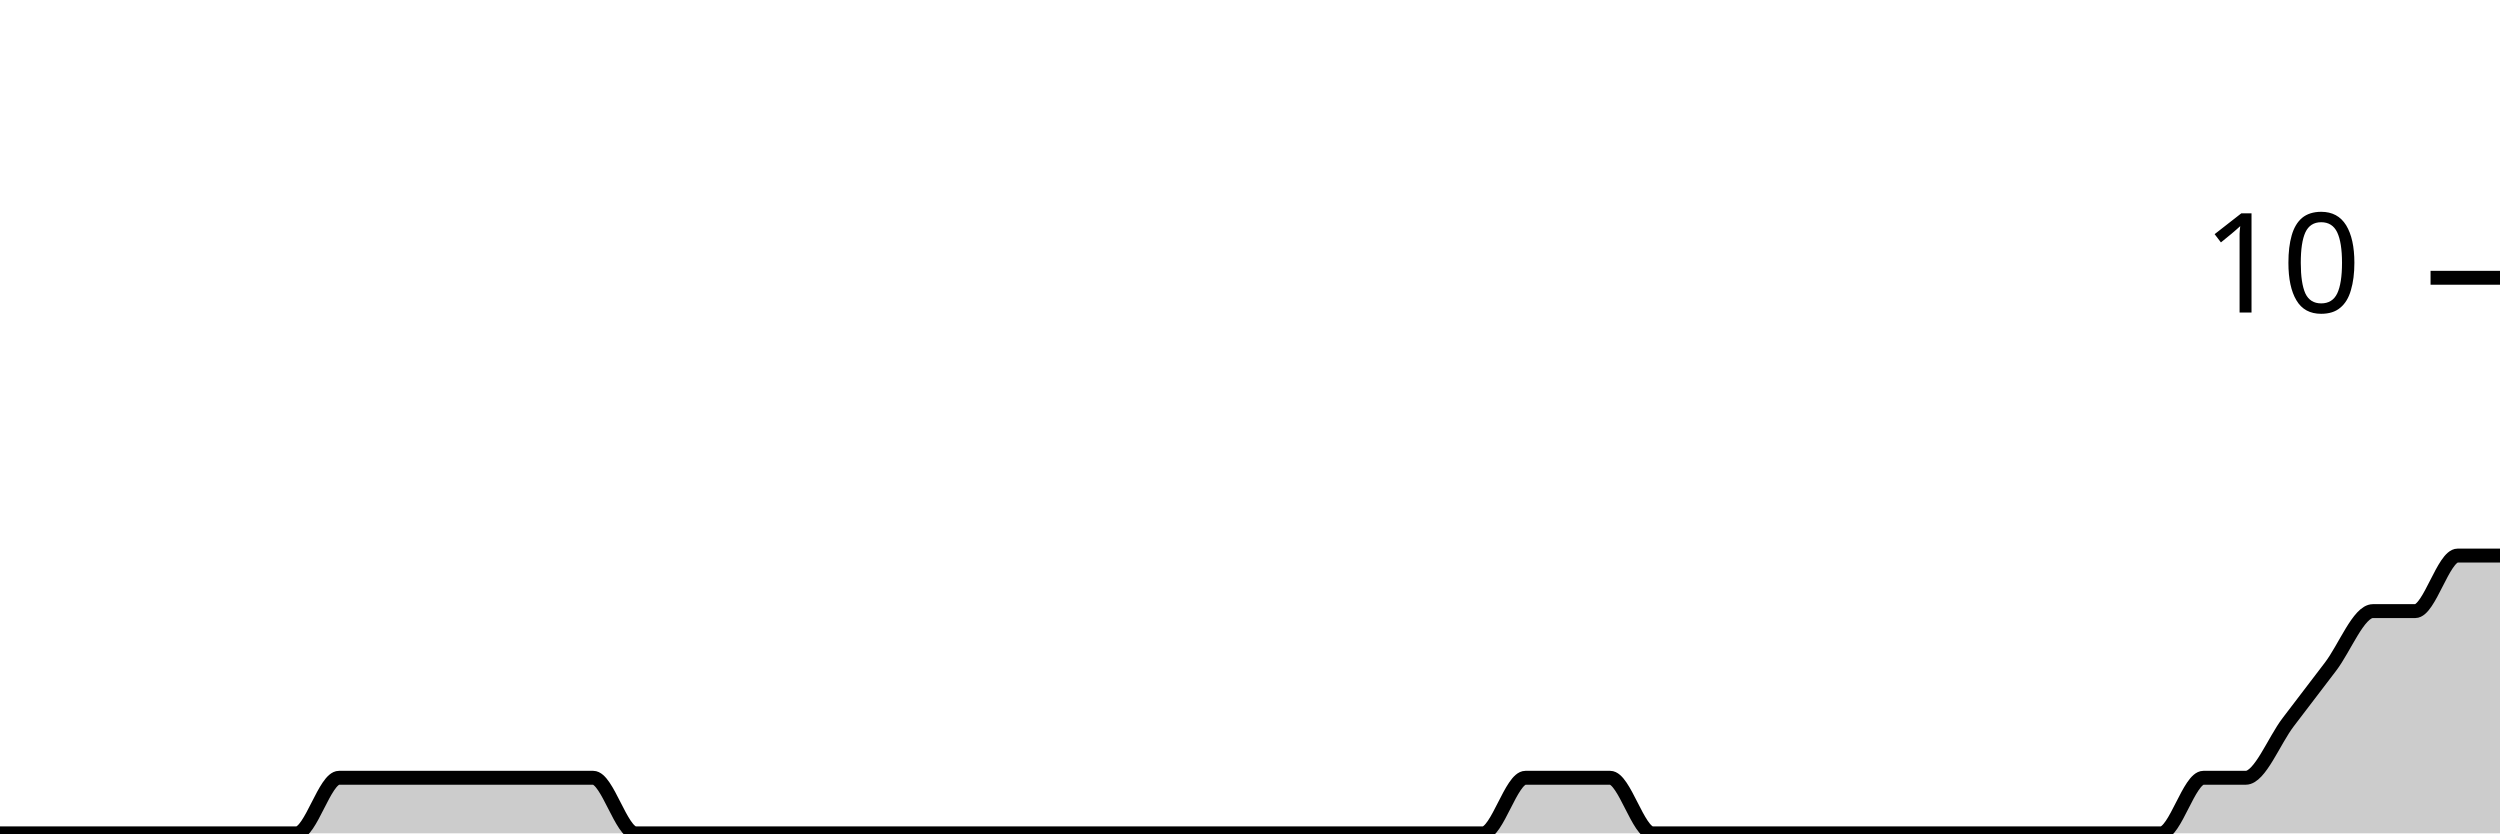
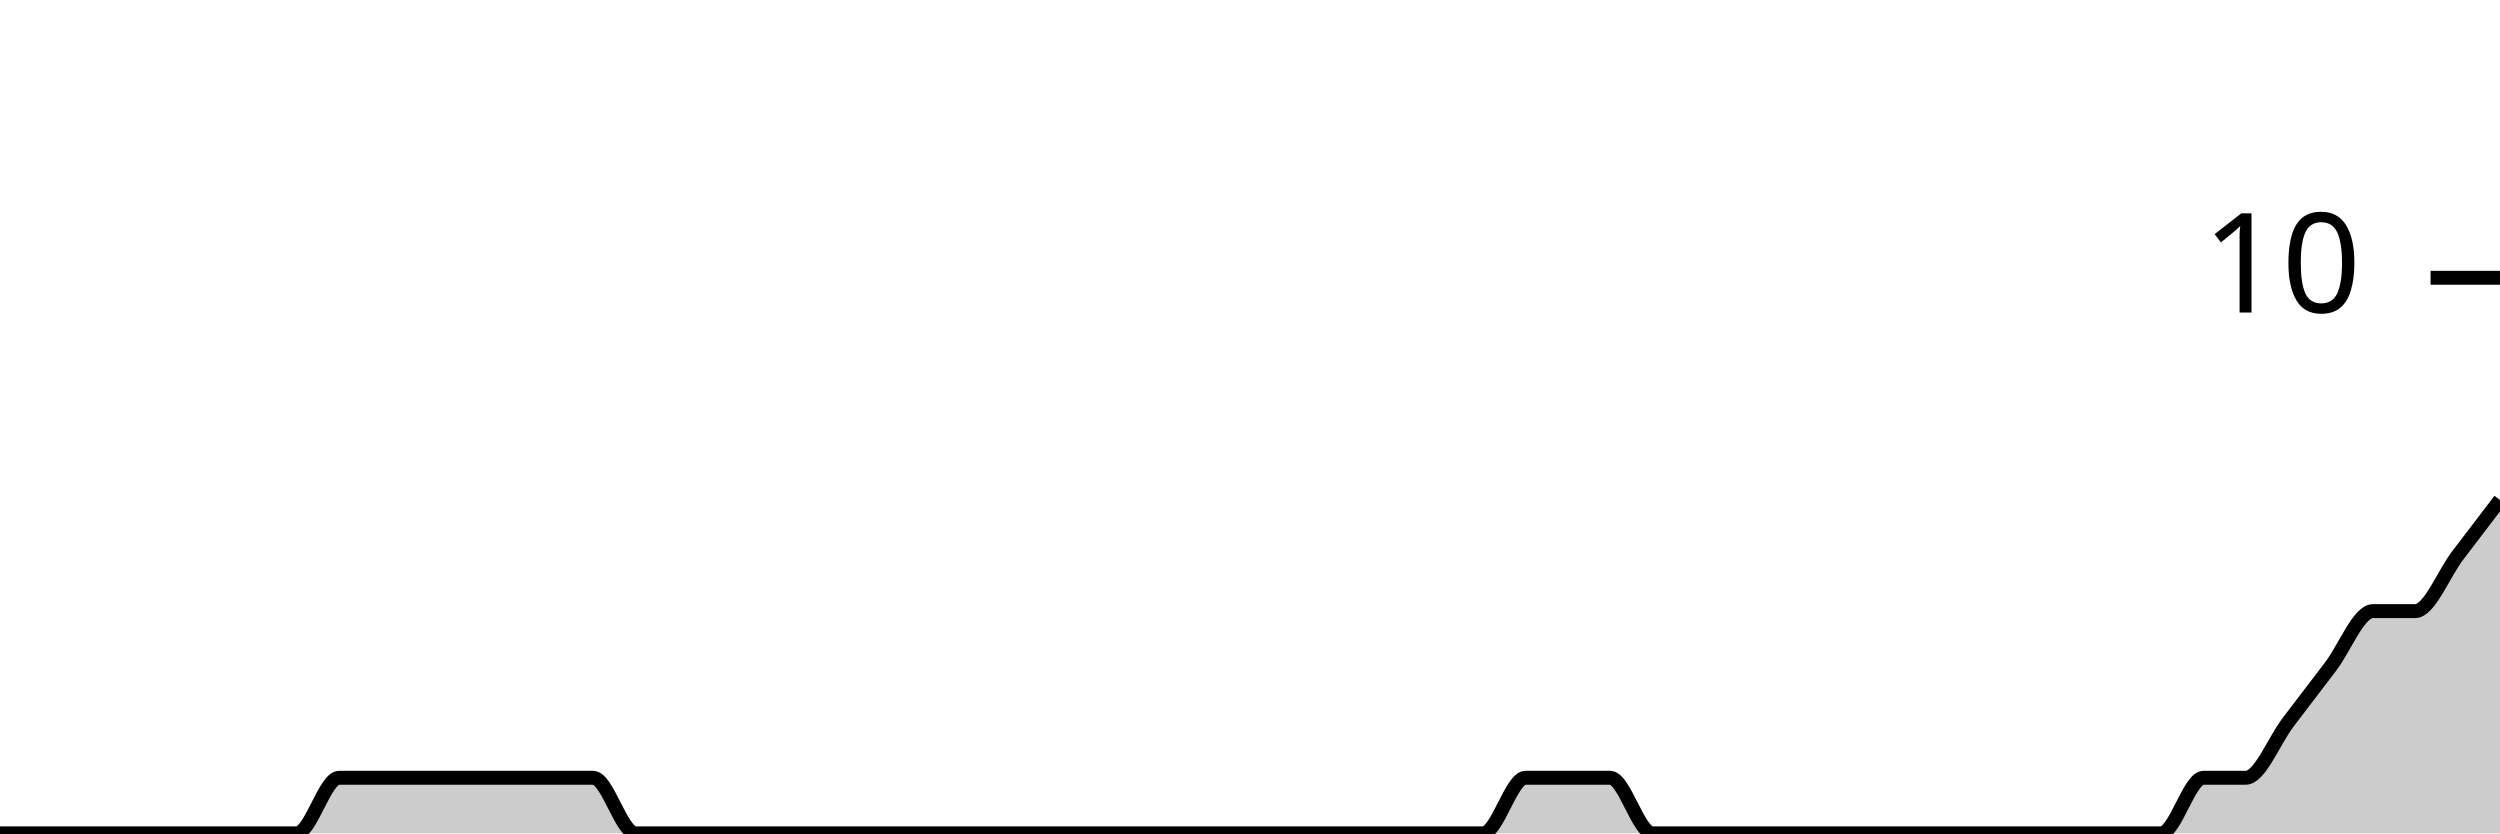
<svg xmlns="http://www.w3.org/2000/svg" viewBox="0 0 180 60">
  <g transform="translate(0,20)">
-     <path class="area" fill="rgba(0, 0, 0, 0.2)" d="M0,40C1.017,40,2.034,40,3.051,40C4.068,40,5.085,40,6.102,40C7.119,40,8.136,40,9.153,40C10.169,40,11.186,40,12.203,40C13.22,40,14.237,40,15.254,40C16.271,40,17.288,40,18.305,40C19.322,40,20.339,40,21.356,40C22.373,40,23.39,36,24.407,36C25.424,36,26.441,36,27.458,36C28.475,36,29.492,36,30.508,36C31.525,36,32.542,36,33.559,36C34.576,36,35.593,36,36.61,36C37.627,36,38.644,36,39.661,36C40.678,36,41.695,36,42.712,36C43.729,36,44.746,40,45.763,40C46.78,40,47.797,40,48.814,40C49.831,40,50.847,40,51.864,40C52.881,40,53.898,40,54.915,40C55.932,40,56.949,40,57.966,40C58.983,40,60,40,61.017,40C62.034,40,63.051,40,64.068,40C65.085,40,66.102,40,67.119,40C68.136,40,69.153,40,70.169,40C71.186,40,72.203,40,73.22,40C74.237,40,75.254,40,76.271,40C77.288,40,78.305,40,79.322,40C80.339,40,81.356,40,82.373,40C83.39,40,84.407,40,85.424,40C86.441,40,87.458,40,88.475,40C89.492,40,90.508,40,91.525,40C92.542,40,93.559,40,94.576,40C95.593,40,96.61,40,97.627,40C98.644,40,99.661,40,100.678,40C101.695,40,102.712,40,103.729,40C104.746,40,105.763,40,106.78,40C107.797,40,108.814,36,109.831,36C110.847,36,111.864,36,112.881,36C113.898,36,114.915,36,115.932,36C116.949,36,117.966,40,118.983,40C120,40,121.017,40,122.034,40C123.051,40,124.068,40,125.085,40C126.102,40,127.119,40,128.136,40C129.153,40,130.169,40,131.186,40C132.203,40,133.22,40,134.237,40C135.254,40,136.271,40,137.288,40C138.305,40,139.322,40,140.339,40C141.356,40,142.373,40,143.39,40C144.407,40,145.424,40,146.441,40C147.458,40,148.475,40,149.492,40C150.508,40,151.525,40,152.542,40C153.559,40,154.576,40,155.593,40C156.61,40,157.627,36,158.644,36C159.661,36,160.678,36,161.695,36C162.712,36,163.729,33.333,164.746,32C165.763,30.667,166.78,29.333,167.797,28C168.814,26.667,169.831,24,170.847,24C171.864,24,172.881,24,173.898,24C174.915,24,175.932,20,176.949,20C177.966,20,178.983,20,180,20L180,40C178.983,40,177.966,40,176.949,40C175.932,40,174.915,40,173.898,40C172.881,40,171.864,40,170.847,40C169.831,40,168.814,40,167.797,40C166.78,40,165.763,40,164.746,40C163.729,40,162.712,40,161.695,40C160.678,40,159.661,40,158.644,40C157.627,40,156.61,40,155.593,40C154.576,40,153.559,40,152.542,40C151.525,40,150.508,40,149.492,40C148.475,40,147.458,40,146.441,40C145.424,40,144.407,40,143.39,40C142.373,40,141.356,40,140.339,40C139.322,40,138.305,40,137.288,40C136.271,40,135.254,40,134.237,40C133.22,40,132.203,40,131.186,40C130.169,40,129.153,40,128.136,40C127.119,40,126.102,40,125.085,40C124.068,40,123.051,40,122.034,40C121.017,40,120,40,118.983,40C117.966,40,116.949,40,115.932,40C114.915,40,113.898,40,112.881,40C111.864,40,110.847,40,109.831,40C108.814,40,107.797,40,106.78,40C105.763,40,104.746,40,103.729,40C102.712,40,101.695,40,100.678,40C99.661,40,98.644,40,97.627,40C96.61,40,95.593,40,94.576,40C93.559,40,92.542,40,91.525,40C90.508,40,89.492,40,88.475,40C87.458,40,86.441,40,85.424,40C84.407,40,83.39,40,82.373,40C81.356,40,80.339,40,79.322,40C78.305,40,77.288,40,76.271,40C75.254,40,74.237,40,73.22,40C72.203,40,71.186,40,70.169,40C69.153,40,68.136,40,67.119,40C66.102,40,65.085,40,64.068,40C63.051,40,62.034,40,61.017,40C60,40,58.983,40,57.966,40C56.949,40,55.932,40,54.915,40C53.898,40,52.881,40,51.864,40C50.847,40,49.831,40,48.814,40C47.797,40,46.78,40,45.763,40C44.746,40,43.729,40,42.712,40C41.695,40,40.678,40,39.661,40C38.644,40,37.627,40,36.61,40C35.593,40,34.576,40,33.559,40C32.542,40,31.525,40,30.508,40C29.492,40,28.475,40,27.458,40C26.441,40,25.424,40,24.407,40C23.39,40,22.373,40,21.356,40C20.339,40,19.322,40,18.305,40C17.288,40,16.271,40,15.254,40C14.237,40,13.22,40,12.203,40C11.186,40,10.169,40,9.153,40C8.136,40,7.119,40,6.102,40C5.085,40,4.068,40,3.051,40C2.034,40,1.017,40,0,40Z" />
-     <path class="line" stroke="black" fill="none" d="M0,40C1.017,40,2.034,40,3.051,40C4.068,40,5.085,40,6.102,40C7.119,40,8.136,40,9.153,40C10.169,40,11.186,40,12.203,40C13.22,40,14.237,40,15.254,40C16.271,40,17.288,40,18.305,40C19.322,40,20.339,40,21.356,40C22.373,40,23.39,36,24.407,36C25.424,36,26.441,36,27.458,36C28.475,36,29.492,36,30.508,36C31.525,36,32.542,36,33.559,36C34.576,36,35.593,36,36.61,36C37.627,36,38.644,36,39.661,36C40.678,36,41.695,36,42.712,36C43.729,36,44.746,40,45.763,40C46.78,40,47.797,40,48.814,40C49.831,40,50.847,40,51.864,40C52.881,40,53.898,40,54.915,40C55.932,40,56.949,40,57.966,40C58.983,40,60,40,61.017,40C62.034,40,63.051,40,64.068,40C65.085,40,66.102,40,67.119,40C68.136,40,69.153,40,70.169,40C71.186,40,72.203,40,73.22,40C74.237,40,75.254,40,76.271,40C77.288,40,78.305,40,79.322,40C80.339,40,81.356,40,82.373,40C83.39,40,84.407,40,85.424,40C86.441,40,87.458,40,88.475,40C89.492,40,90.508,40,91.525,40C92.542,40,93.559,40,94.576,40C95.593,40,96.61,40,97.627,40C98.644,40,99.661,40,100.678,40C101.695,40,102.712,40,103.729,40C104.746,40,105.763,40,106.78,40C107.797,40,108.814,36,109.831,36C110.847,36,111.864,36,112.881,36C113.898,36,114.915,36,115.932,36C116.949,36,117.966,40,118.983,40C120,40,121.017,40,122.034,40C123.051,40,124.068,40,125.085,40C126.102,40,127.119,40,128.136,40C129.153,40,130.169,40,131.186,40C132.203,40,133.22,40,134.237,40C135.254,40,136.271,40,137.288,40C138.305,40,139.322,40,140.339,40C141.356,40,142.373,40,143.39,40C144.407,40,145.424,40,146.441,40C147.458,40,148.475,40,149.492,40C150.508,40,151.525,40,152.542,40C153.559,40,154.576,40,155.593,40C156.61,40,157.627,36,158.644,36C159.661,36,160.678,36,161.695,36C162.712,36,163.729,33.333,164.746,32C165.763,30.667,166.78,29.333,167.797,28C168.814,26.667,169.831,24,170.847,24C171.864,24,172.881,24,173.898,24C174.915,24,175.932,20,176.949,20C177.966,20,178.983,20,180,20" />
+     <path class="area" fill="rgba(0, 0, 0, 0.2)" d="M0,40C1.017,40,2.034,40,3.051,40C4.068,40,5.085,40,6.102,40C7.119,40,8.136,40,9.153,40C10.169,40,11.186,40,12.203,40C13.22,40,14.237,40,15.254,40C16.271,40,17.288,40,18.305,40C19.322,40,20.339,40,21.356,40C22.373,40,23.39,36,24.407,36C25.424,36,26.441,36,27.458,36C28.475,36,29.492,36,30.508,36C31.525,36,32.542,36,33.559,36C34.576,36,35.593,36,36.61,36C37.627,36,38.644,36,39.661,36C40.678,36,41.695,36,42.712,36C43.729,36,44.746,40,45.763,40C46.78,40,47.797,40,48.814,40C49.831,40,50.847,40,51.864,40C52.881,40,53.898,40,54.915,40C55.932,40,56.949,40,57.966,40C58.983,40,60,40,61.017,40C62.034,40,63.051,40,64.068,40C65.085,40,66.102,40,67.119,40C68.136,40,69.153,40,70.169,40C71.186,40,72.203,40,73.22,40C74.237,40,75.254,40,76.271,40C77.288,40,78.305,40,79.322,40C80.339,40,81.356,40,82.373,40C83.39,40,84.407,40,85.424,40C86.441,40,87.458,40,88.475,40C89.492,40,90.508,40,91.525,40C92.542,40,93.559,40,94.576,40C95.593,40,96.61,40,97.627,40C98.644,40,99.661,40,100.678,40C101.695,40,102.712,40,103.729,40C104.746,40,105.763,40,106.78,40C107.797,40,108.814,36,109.831,36C110.847,36,111.864,36,112.881,36C113.898,36,114.915,36,115.932,36C116.949,36,117.966,40,118.983,40C120,40,121.017,40,122.034,40C123.051,40,124.068,40,125.085,40C126.102,40,127.119,40,128.136,40C129.153,40,130.169,40,131.186,40C132.203,40,133.22,40,134.237,40C135.254,40,136.271,40,137.288,40C138.305,40,139.322,40,140.339,40C141.356,40,142.373,40,143.39,40C144.407,40,145.424,40,146.441,40C147.458,40,148.475,40,149.492,40C150.508,40,151.525,40,152.542,40C153.559,40,154.576,40,155.593,40C156.61,40,157.627,36,158.644,36C159.661,36,160.678,36,161.695,36C162.712,36,163.729,33.333,164.746,32C165.763,30.667,166.78,29.333,167.797,28C168.814,26.667,169.831,24,170.847,24C171.864,24,172.881,24,173.898,24C174.915,24,175.932,21.333,176.949,20C177.966,18.667,178.983,17.333,180,16L180,40C178.983,40,177.966,40,176.949,40C175.932,40,174.915,40,173.898,40C172.881,40,171.864,40,170.847,40C169.831,40,168.814,40,167.797,40C166.78,40,165.763,40,164.746,40C163.729,40,162.712,40,161.695,40C160.678,40,159.661,40,158.644,40C157.627,40,156.61,40,155.593,40C154.576,40,153.559,40,152.542,40C151.525,40,150.508,40,149.492,40C148.475,40,147.458,40,146.441,40C145.424,40,144.407,40,143.39,40C142.373,40,141.356,40,140.339,40C139.322,40,138.305,40,137.288,40C136.271,40,135.254,40,134.237,40C133.22,40,132.203,40,131.186,40C130.169,40,129.153,40,128.136,40C127.119,40,126.102,40,125.085,40C124.068,40,123.051,40,122.034,40C121.017,40,120,40,118.983,40C117.966,40,116.949,40,115.932,40C114.915,40,113.898,40,112.881,40C111.864,40,110.847,40,109.831,40C108.814,40,107.797,40,106.78,40C105.763,40,104.746,40,103.729,40C102.712,40,101.695,40,100.678,40C99.661,40,98.644,40,97.627,40C96.61,40,95.593,40,94.576,40C93.559,40,92.542,40,91.525,40C90.508,40,89.492,40,88.475,40C87.458,40,86.441,40,85.424,40C84.407,40,83.39,40,82.373,40C81.356,40,80.339,40,79.322,40C78.305,40,77.288,40,76.271,40C75.254,40,74.237,40,73.22,40C72.203,40,71.186,40,70.169,40C69.153,40,68.136,40,67.119,40C66.102,40,65.085,40,64.068,40C63.051,40,62.034,40,61.017,40C60,40,58.983,40,57.966,40C56.949,40,55.932,40,54.915,40C53.898,40,52.881,40,51.864,40C50.847,40,49.831,40,48.814,40C47.797,40,46.78,40,45.763,40C44.746,40,43.729,40,42.712,40C41.695,40,40.678,40,39.661,40C38.644,40,37.627,40,36.61,40C35.593,40,34.576,40,33.559,40C32.542,40,31.525,40,30.508,40C29.492,40,28.475,40,27.458,40C26.441,40,25.424,40,24.407,40C23.39,40,22.373,40,21.356,40C20.339,40,19.322,40,18.305,40C17.288,40,16.271,40,15.254,40C14.237,40,13.22,40,12.203,40C11.186,40,10.169,40,9.153,40C8.136,40,7.119,40,6.102,40C5.085,40,4.068,40,3.051,40C2.034,40,1.017,40,0,40Z" />
+     <path class="line" stroke="black" fill="none" d="M0,40C1.017,40,2.034,40,3.051,40C4.068,40,5.085,40,6.102,40C7.119,40,8.136,40,9.153,40C10.169,40,11.186,40,12.203,40C13.22,40,14.237,40,15.254,40C16.271,40,17.288,40,18.305,40C19.322,40,20.339,40,21.356,40C22.373,40,23.39,36,24.407,36C25.424,36,26.441,36,27.458,36C28.475,36,29.492,36,30.508,36C31.525,36,32.542,36,33.559,36C34.576,36,35.593,36,36.61,36C37.627,36,38.644,36,39.661,36C40.678,36,41.695,36,42.712,36C43.729,36,44.746,40,45.763,40C46.78,40,47.797,40,48.814,40C49.831,40,50.847,40,51.864,40C52.881,40,53.898,40,54.915,40C55.932,40,56.949,40,57.966,40C58.983,40,60,40,61.017,40C62.034,40,63.051,40,64.068,40C65.085,40,66.102,40,67.119,40C68.136,40,69.153,40,70.169,40C71.186,40,72.203,40,73.22,40C74.237,40,75.254,40,76.271,40C77.288,40,78.305,40,79.322,40C80.339,40,81.356,40,82.373,40C83.39,40,84.407,40,85.424,40C86.441,40,87.458,40,88.475,40C89.492,40,90.508,40,91.525,40C92.542,40,93.559,40,94.576,40C95.593,40,96.61,40,97.627,40C98.644,40,99.661,40,100.678,40C101.695,40,102.712,40,103.729,40C104.746,40,105.763,40,106.78,40C107.797,40,108.814,36,109.831,36C110.847,36,111.864,36,112.881,36C113.898,36,114.915,36,115.932,36C116.949,36,117.966,40,118.983,40C120,40,121.017,40,122.034,40C123.051,40,124.068,40,125.085,40C126.102,40,127.119,40,128.136,40C129.153,40,130.169,40,131.186,40C132.203,40,133.22,40,134.237,40C135.254,40,136.271,40,137.288,40C138.305,40,139.322,40,140.339,40C141.356,40,142.373,40,143.39,40C144.407,40,145.424,40,146.441,40C147.458,40,148.475,40,149.492,40C150.508,40,151.525,40,152.542,40C153.559,40,154.576,40,155.593,40C156.61,40,157.627,36,158.644,36C159.661,36,160.678,36,161.695,36C162.712,36,163.729,33.333,164.746,32C165.763,30.667,166.78,29.333,167.797,28C168.814,26.667,169.831,24,170.847,24C171.864,24,172.881,24,173.898,24C174.915,24,175.932,21.333,176.949,20C177.966,18.667,178.983,17.333,180,16" />
    <path class="axis-ceiling" stroke-width="1" stroke="black" fill="none" d="M175,0L180,0" />
    <text class="axis-ceiling-label" font-family="sans-serif" text-anchor="end" font-size="10px" x="170" y="2.5">10</text>
  </g>
</svg>
